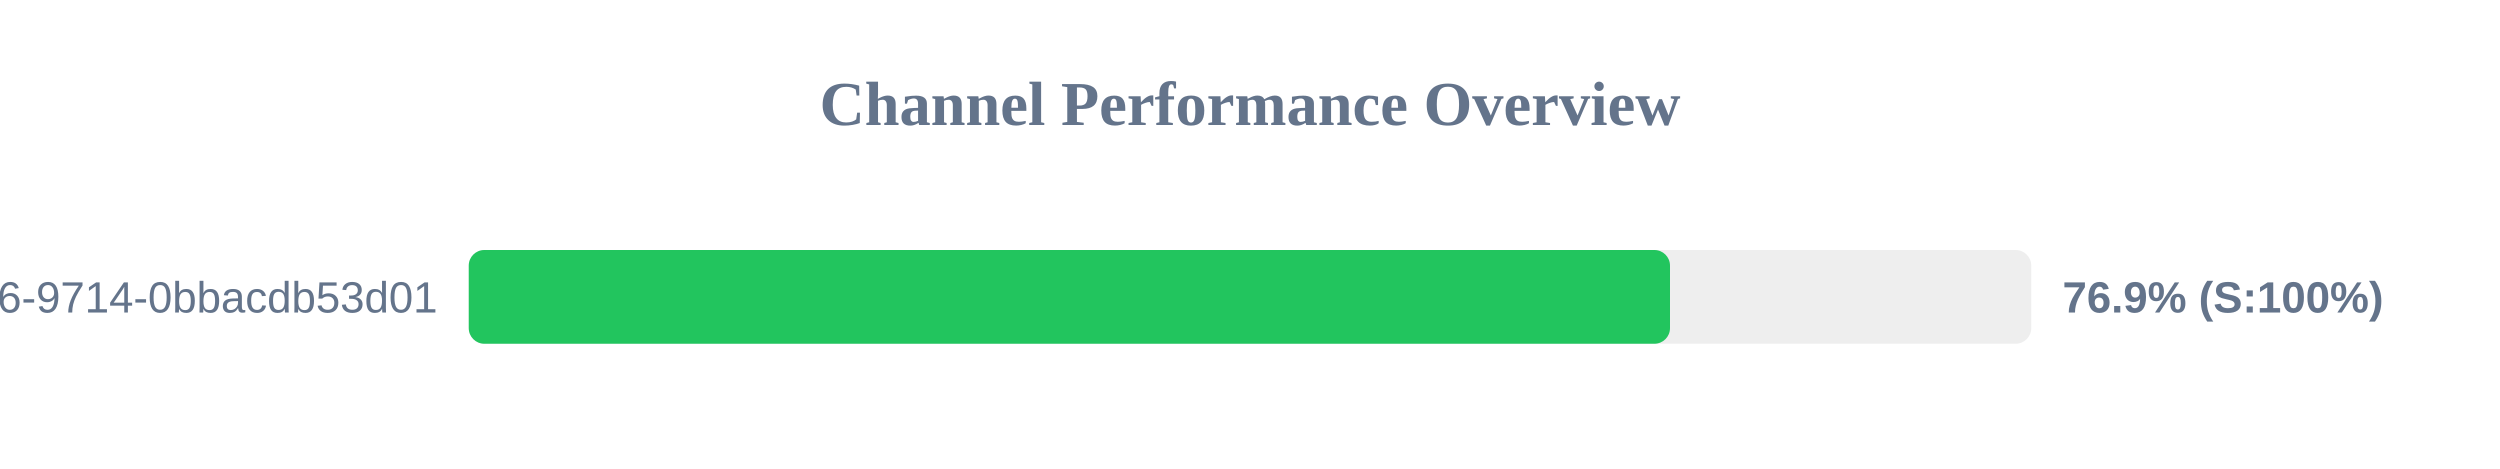
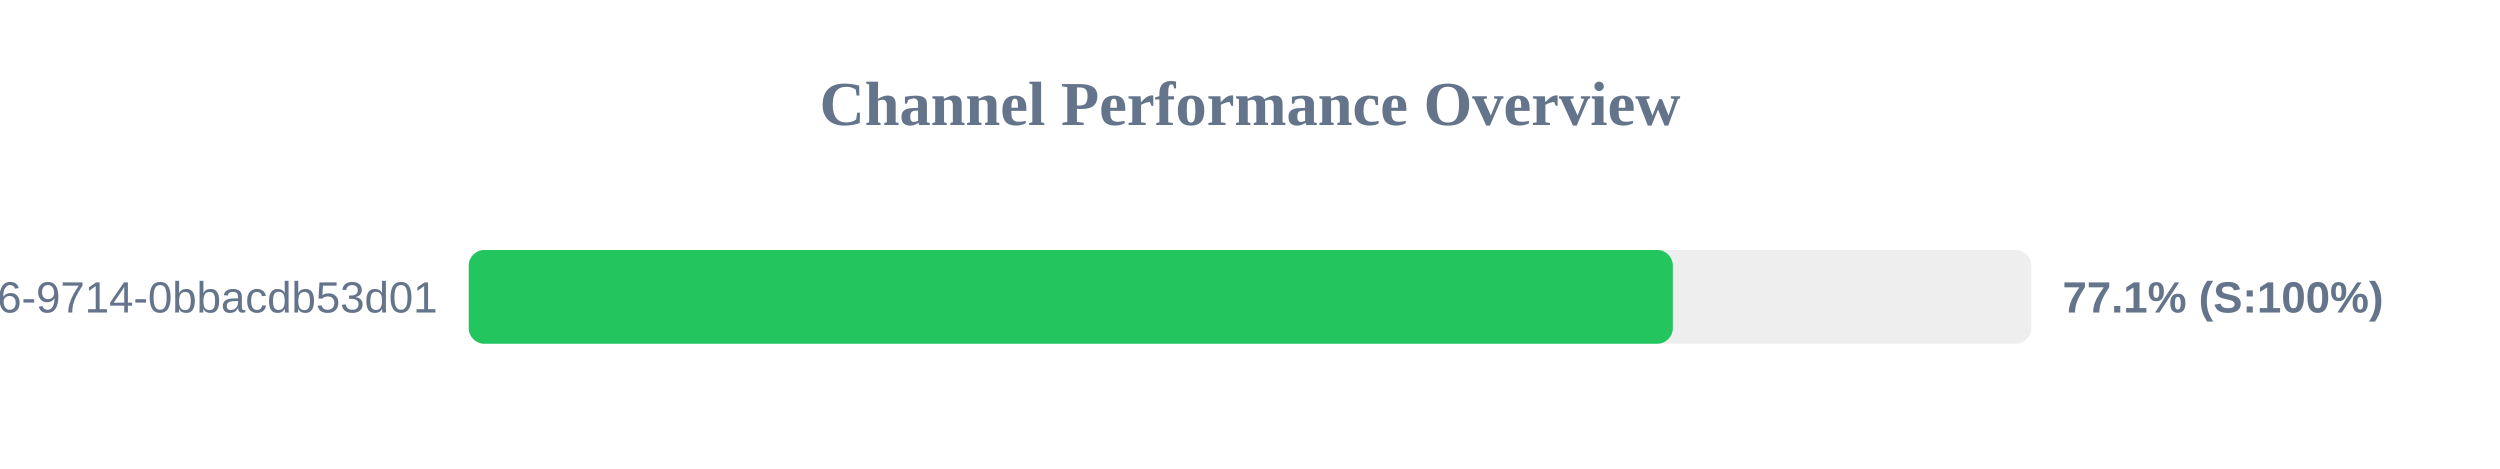
<svg xmlns="http://www.w3.org/2000/svg" width="800" height="150" version="1.1">
  <style>
        .row { font: 14px Arial; fill: #64748b; }
        .score { font: bold 14px Arial; fill: #64748b; }
    </style>
  <text x="400" y="40" text-anchor="middle" font-size="20px" font-weight="bold" fill="#64748b">Channel Performance Overview</text>
  <rect x="150" y="80" width="500" height="30" fill="#eee" rx="5" />
-   <rect x="150" y="80" width="384.4" height="30" fill="#22c55e" rx="5" />
+   <rect x="150" y="80" width="385.3" height="30" fill="#22c55e" rx="5" />
  <text x="140" y="100" text-anchor="end" class="row">?uuid=23125f6e-ec56-4c26-9714-0bbacdb53d01</text>
-   <text x="660" y="100" text-anchor="start" class="score">76.9% (S:100%)</text>
+   <text x="660" y="100" text-anchor="start" class="score">77.1% (S:100%)</text>
</svg>
